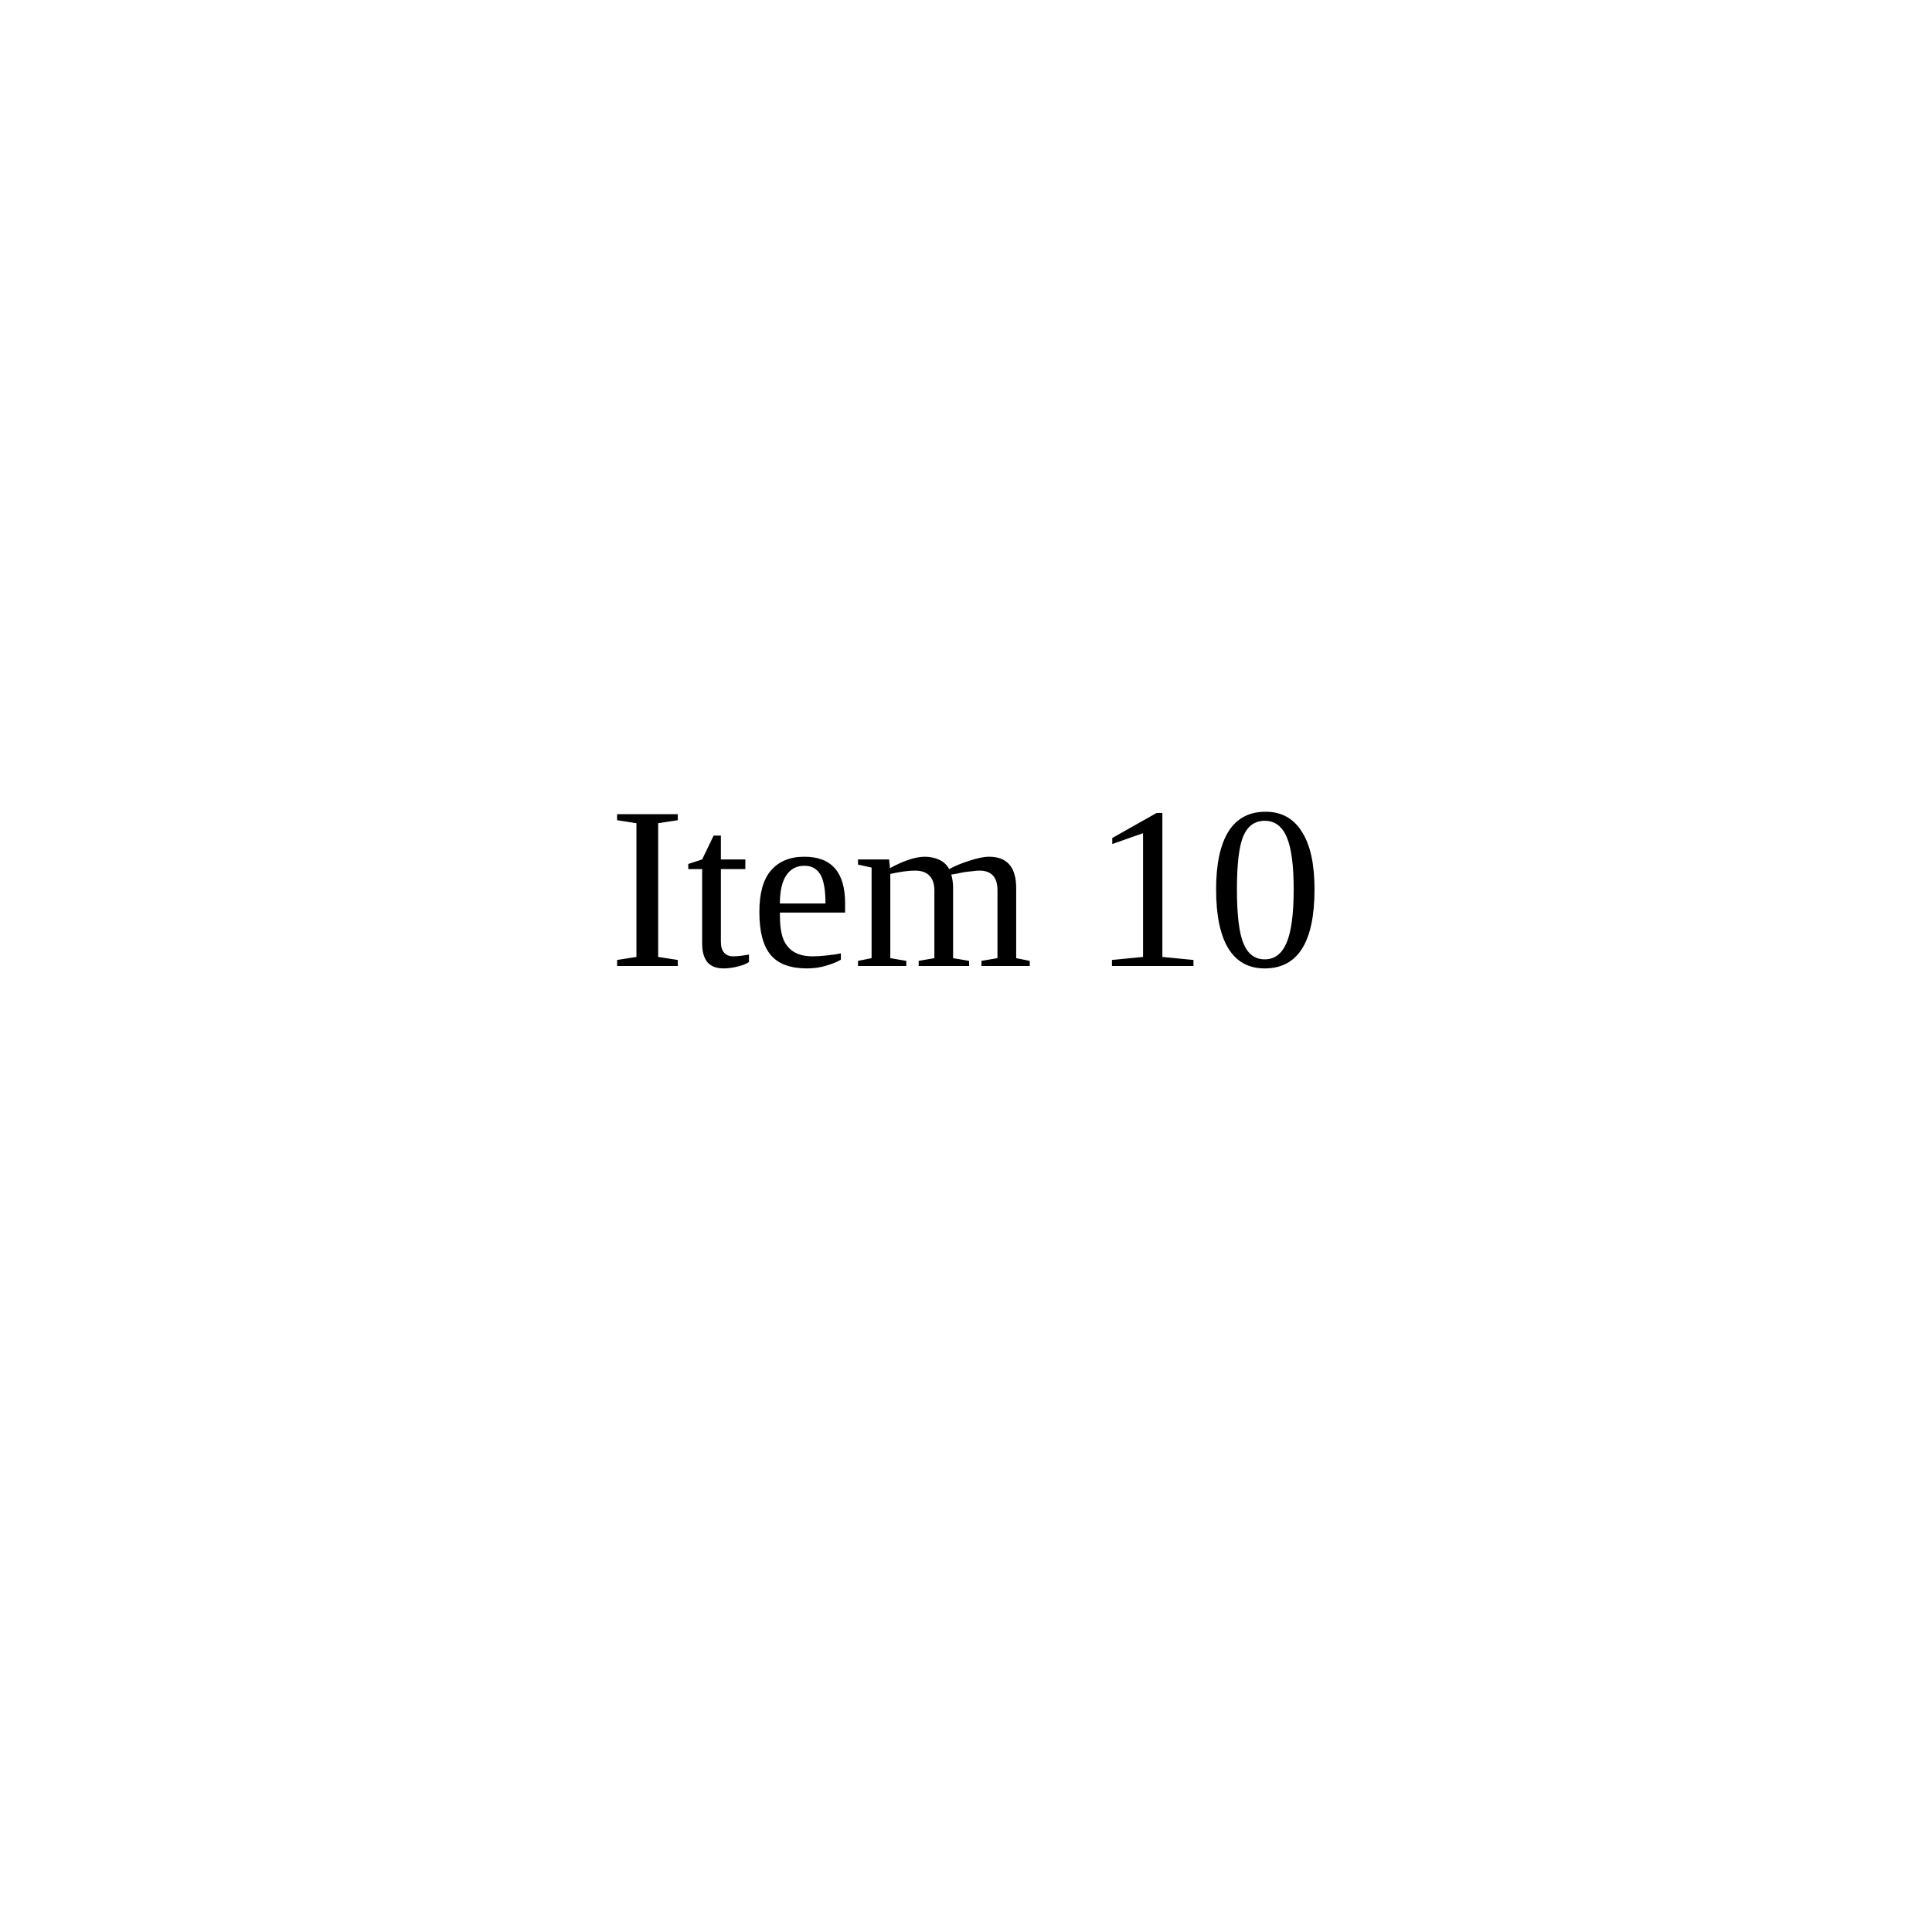
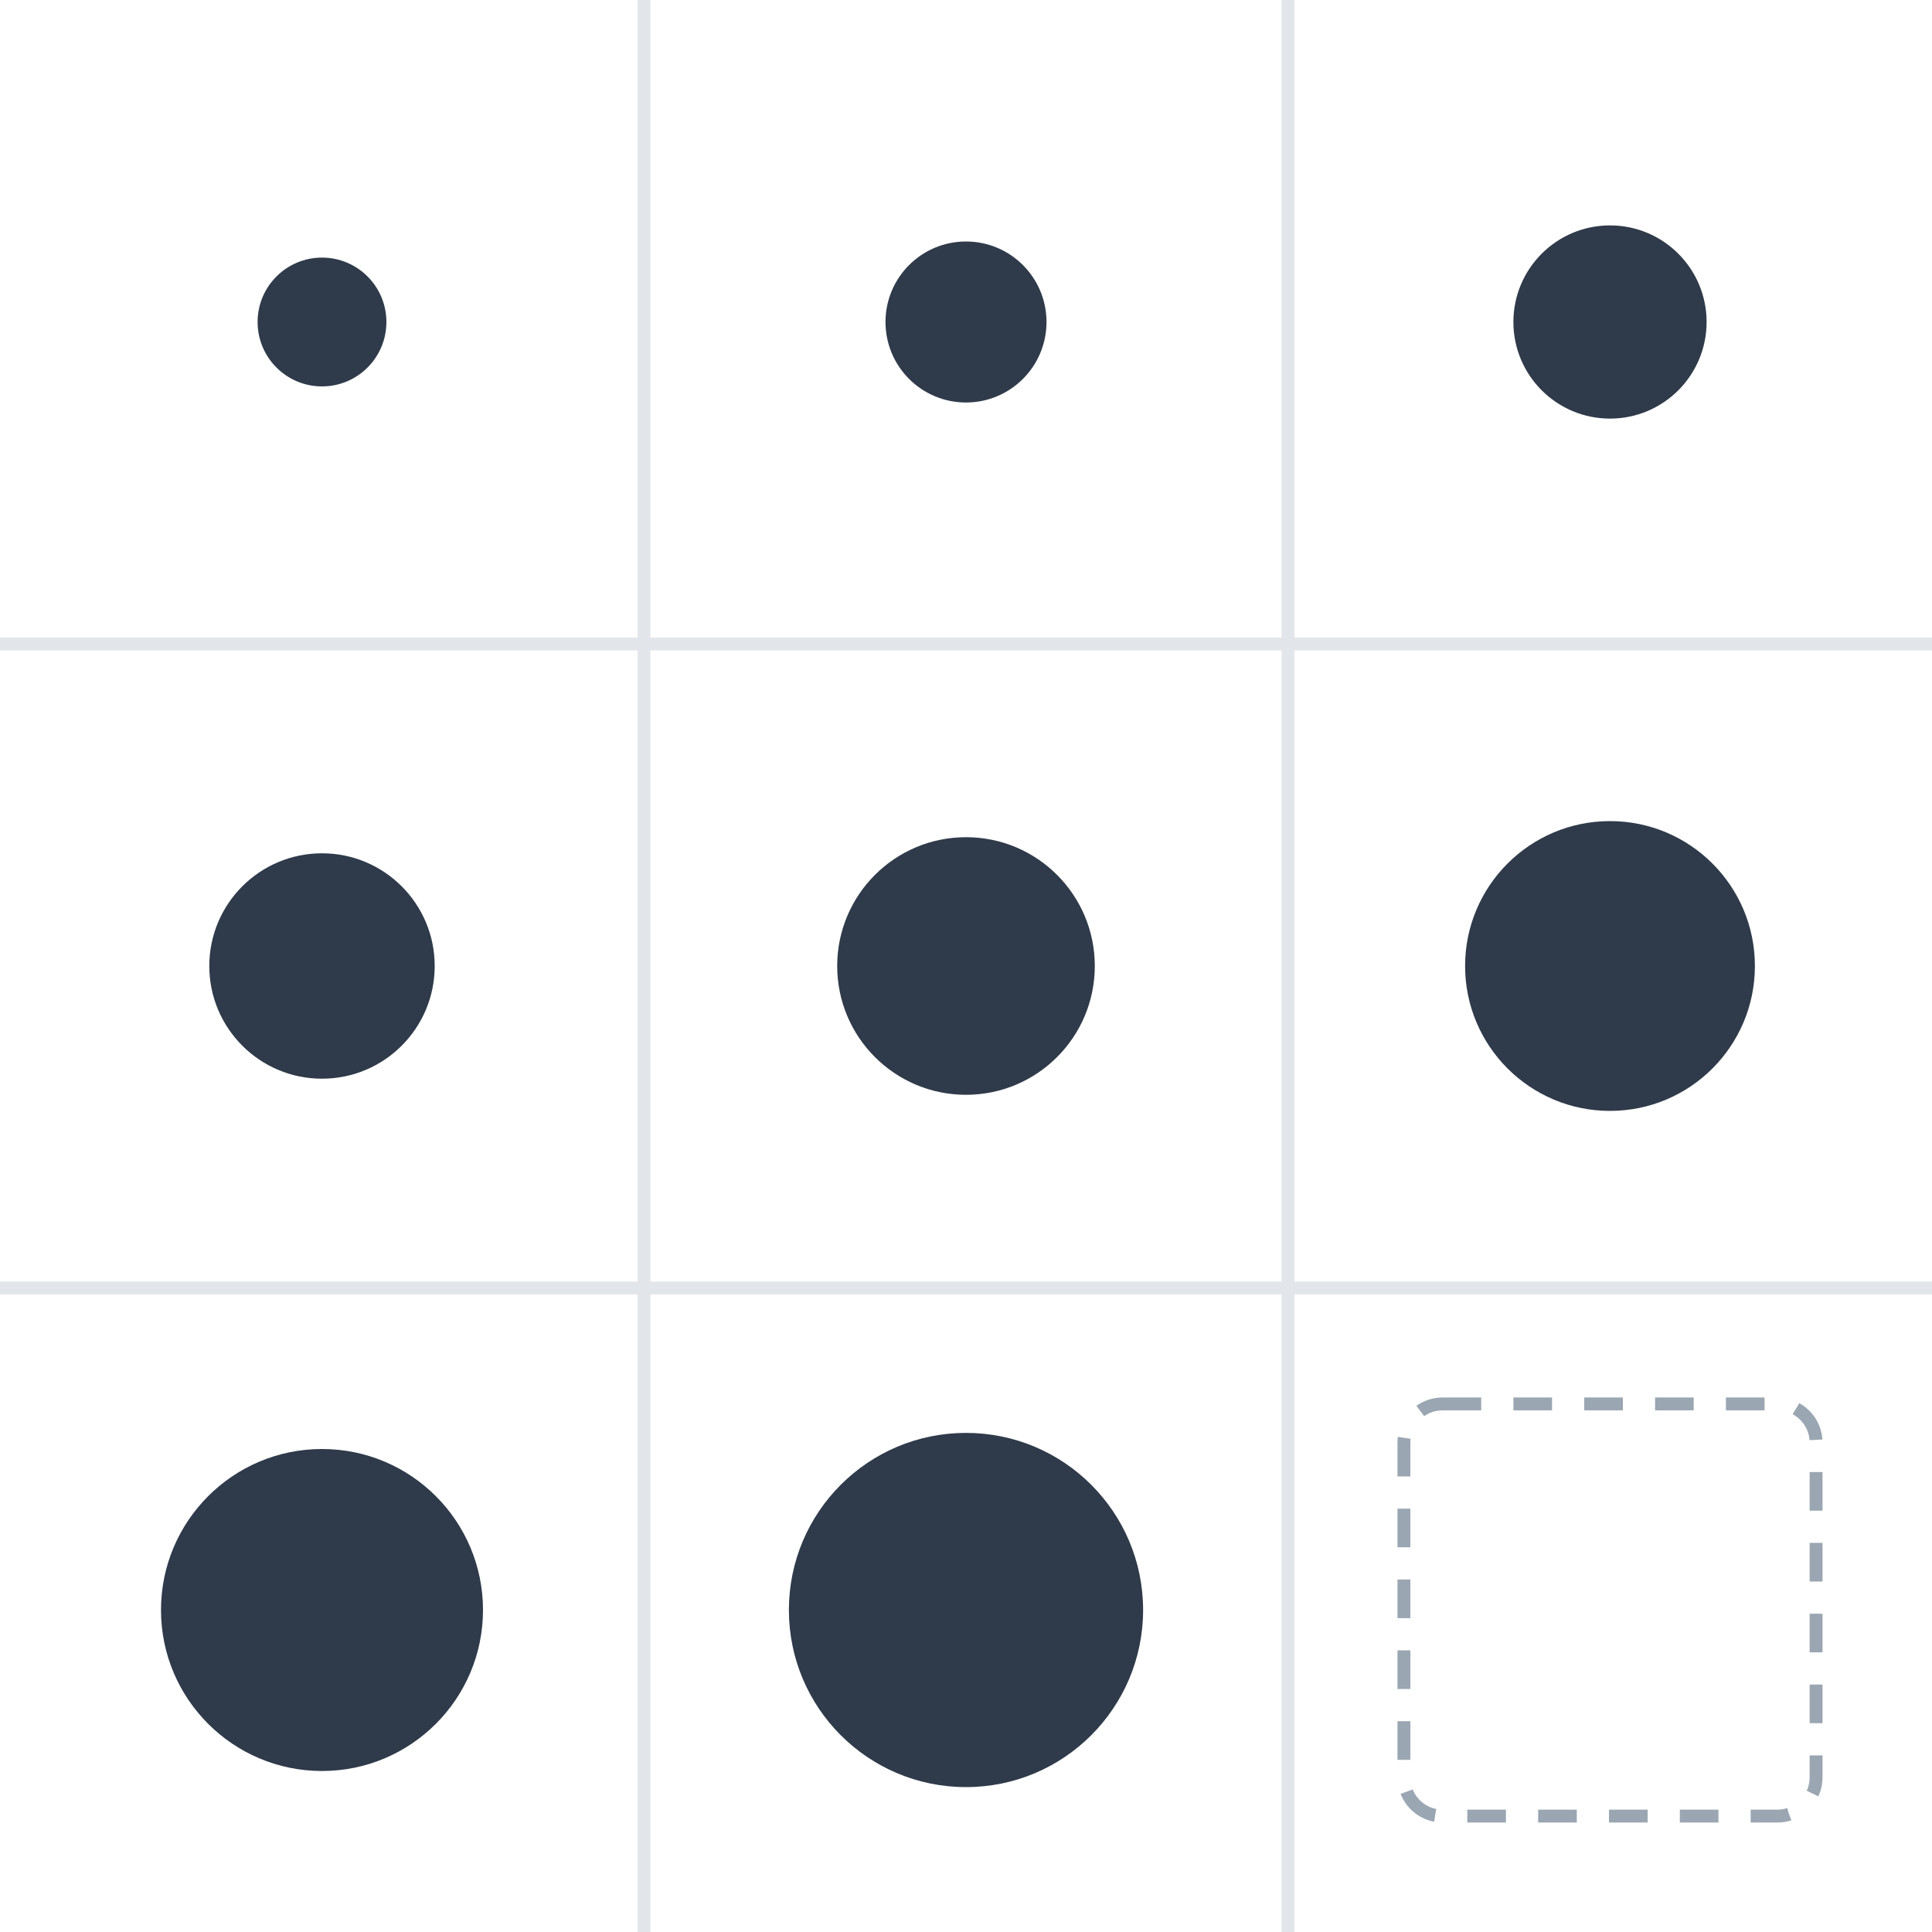
- <svg xmlns="http://www.w3.org/2000/svg" viewBox="0 0 100 100">
-   <text x="50" y="50" text-anchor="middle">Item 10</text>
+ <svg xmlns="http://www.w3.org/2000/svg" viewBox="0 0 300 300" role="img">
+   <path d="M100 0V300 M200 0V300 M0 100H300 M0 200H300" stroke="#e2e6ea" stroke-width="2" />
+   <circle cx="50" cy="50" r="10" fill="#2f3a4a" />
+   <circle cx="150" cy="50" r="12.5" fill="#2f3a4a" />
+   <circle cx="250" cy="50" r="15" fill="#2f3a4a" />
+   <circle cx="50" cy="150" r="17.5" fill="#2f3a4a" />
+   <circle cx="150" cy="150" r="20" fill="#2f3a4a" />
+   <circle cx="250" cy="150" r="22.5" fill="#2f3a4a" />
+   <circle cx="50" cy="250" r="25" fill="#2f3a4a" />
+   <circle cx="150" cy="250" r="27.5" fill="#2f3a4a" />
+   <rect x="218" y="218" width="64" height="64" rx="6" fill="none" stroke="#9aa6b2" stroke-width="2" stroke-dasharray="6 5" />
</svg>
